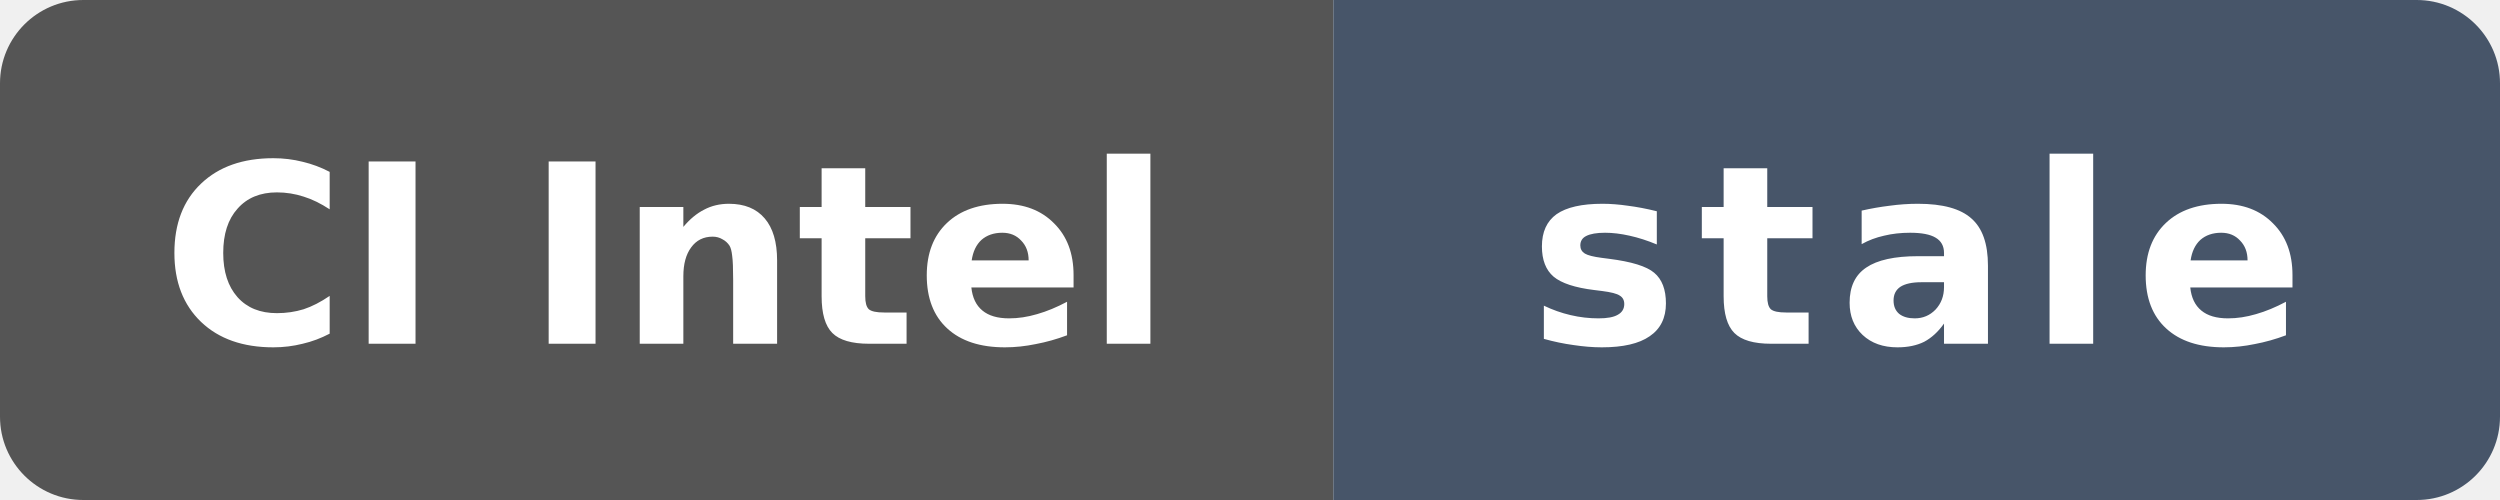
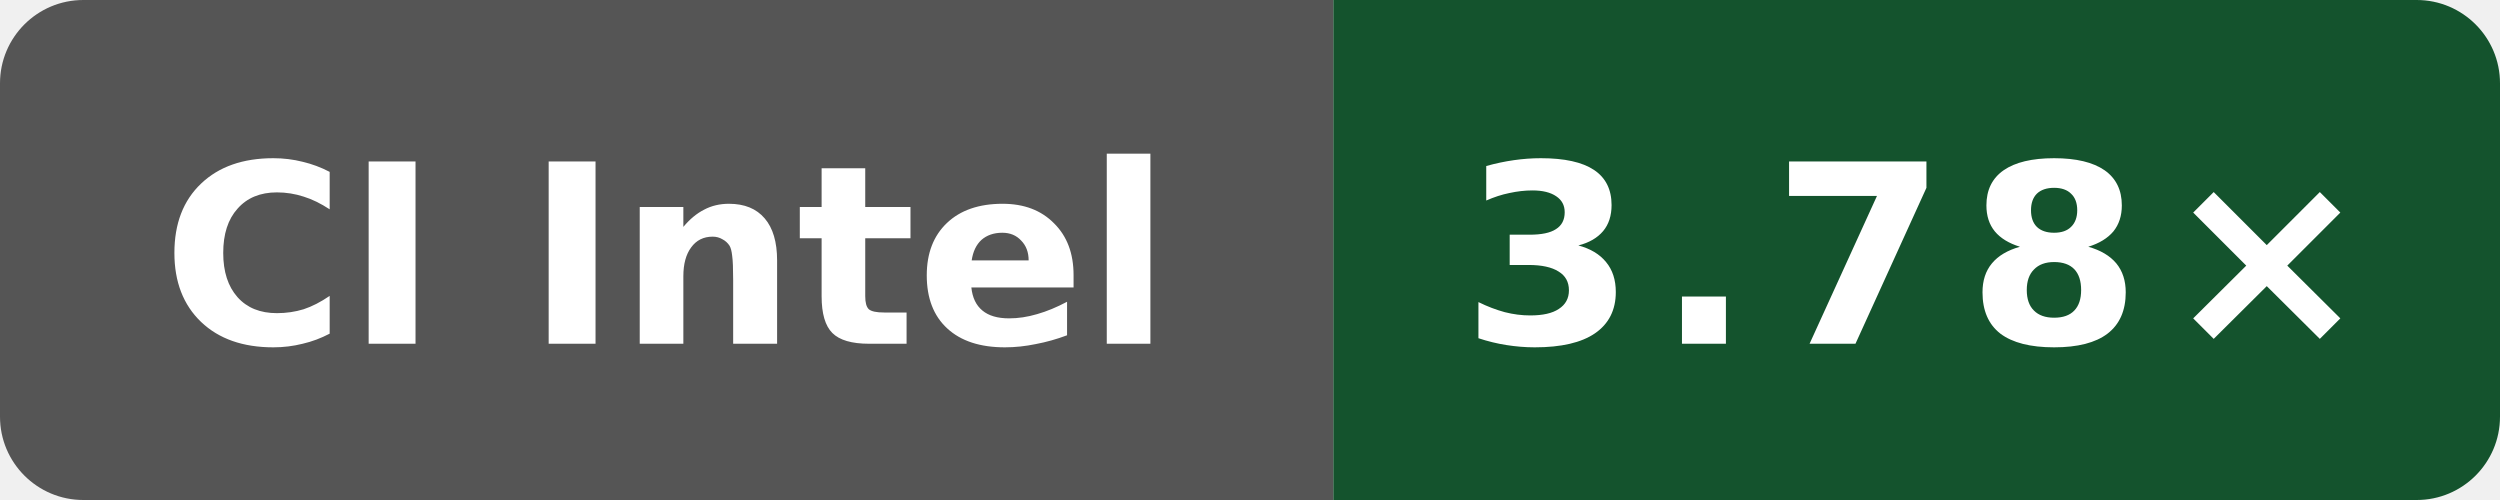
- <svg xmlns="http://www.w3.org/2000/svg" data-original-label="simdjson sse-compile-gcc; Intel(R) Xeon(R) 6975P-C; revision 44d3c4a29971caff2cc064889ec96259f34e7504" data-original-message="3.84×" data-original-color="14532d" width="120" height="24" viewBox="0 0 120 24" role="img" aria-label="simdjson sse-compile-gcc; Intel(R) Xeon(R) 6975P-C; revision 44d3c4a29971caff2cc064889ec96259f34e7504; measured 44d3c4a29971caff2cc064889ec96259f34e7504; 166 commits behind main: stale">
+ <svg xmlns="http://www.w3.org/2000/svg" data-original-label="simdjson sse-compile-gcc; Intel(R) Xeon(R) 6975P-C; revision 7bc2ee42070147be1668ff16a16841c6e02b47e3" data-original-message="3.78×" width="120" height="24" viewBox="0 0 120 24" role="img" aria-label="simdjson sse-compile-gcc; Intel(R) Xeon(R) 6975P-C; revision 7bc2ee42070147be1668ff16a16841c6e02b47e3; measured 7bc2ee42070147be1668ff16a16841c6e02b47e3; 0 commits behind main: 3.78×">
  <defs>
    <clipPath id="badge">
      <rect width="120" height="24" rx="4" />
    </clipPath>
  </defs>
  <g clip-path="url(#badge)">
    <rect width="64" height="24" fill="#555" />
-     <rect x="64" width="56" height="24" fill="#475569" />
+     <rect x="64" width="56" height="24" fill="#14532d" />
  </g>
  <text x="32" y="16.5" fill="#fff" text-anchor="middle" font-family="Verdana,Geneva,DejaVu Sans,sans-serif" font-size="12" font-weight="700" textLength="52" lengthAdjust="spacingAndGlyphs">CI Intel</text>
-   <text x="92" y="16.5" fill="#fff" text-anchor="middle" font-family="Verdana,Geneva,DejaVu Sans,sans-serif" font-size="12" font-weight="700" letter-spacing="1" textLength="39" lengthAdjust="spacingAndGlyphs">stale</text>
+   <text x="92" y="16.5" fill="#fff" text-anchor="middle" font-family="Verdana,Geneva,DejaVu Sans,sans-serif" font-size="12" font-weight="700" letter-spacing="1" textLength="39" lengthAdjust="spacingAndGlyphs">3.78×</text>
</svg>
